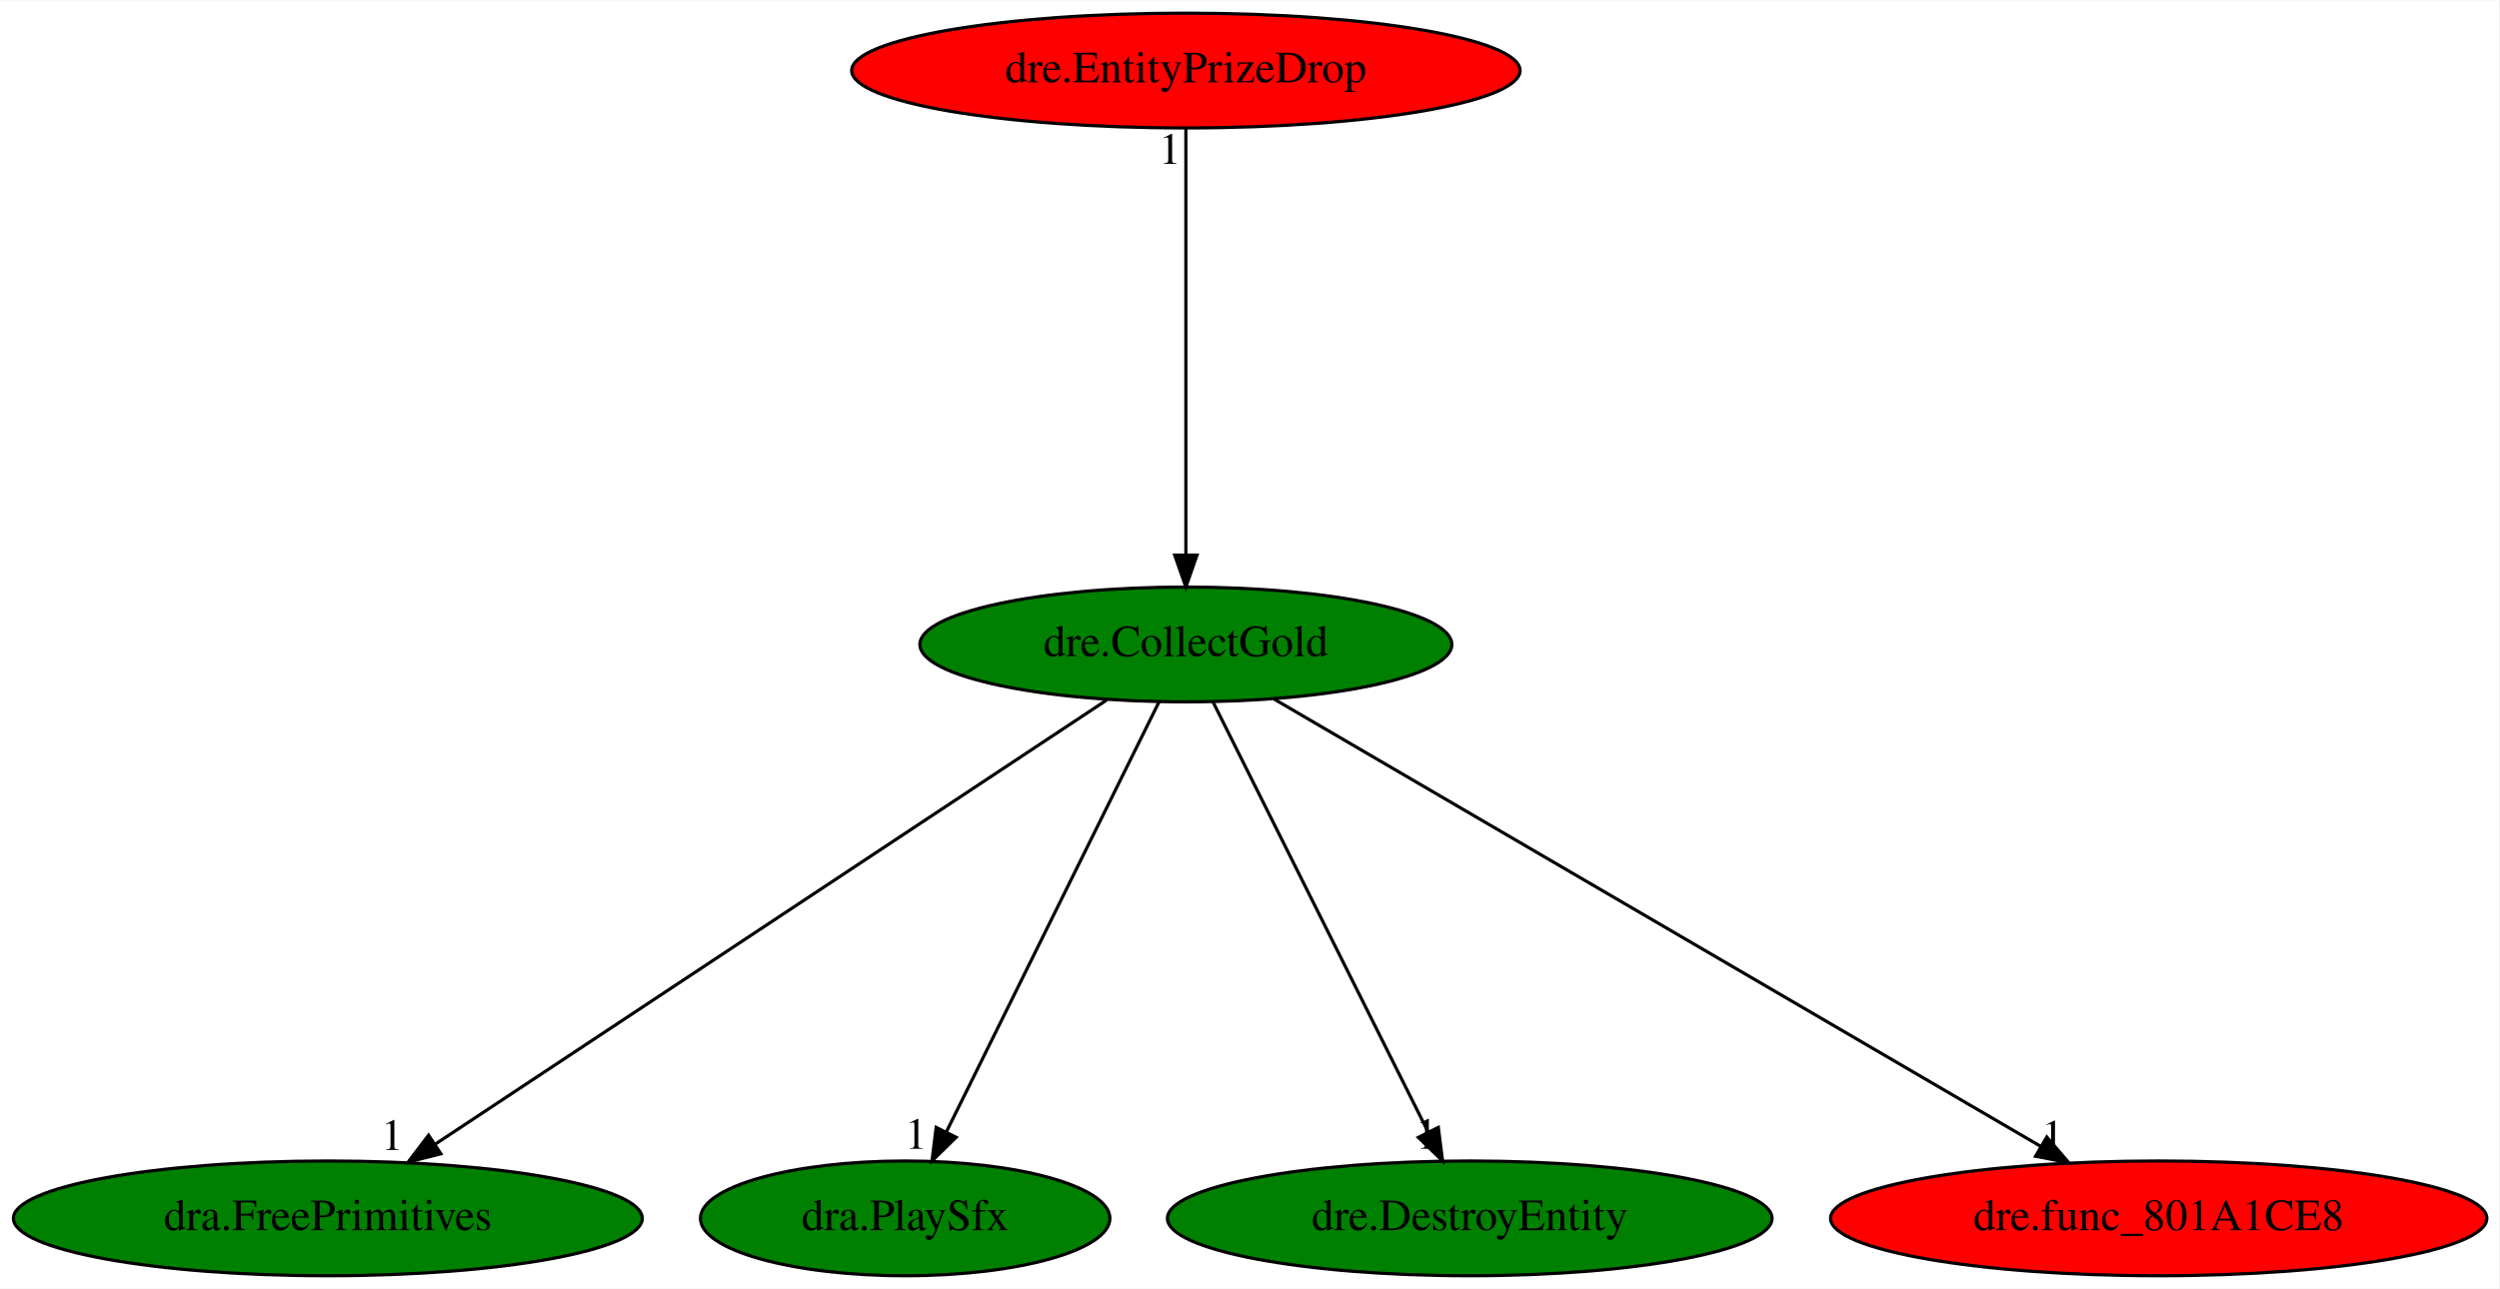
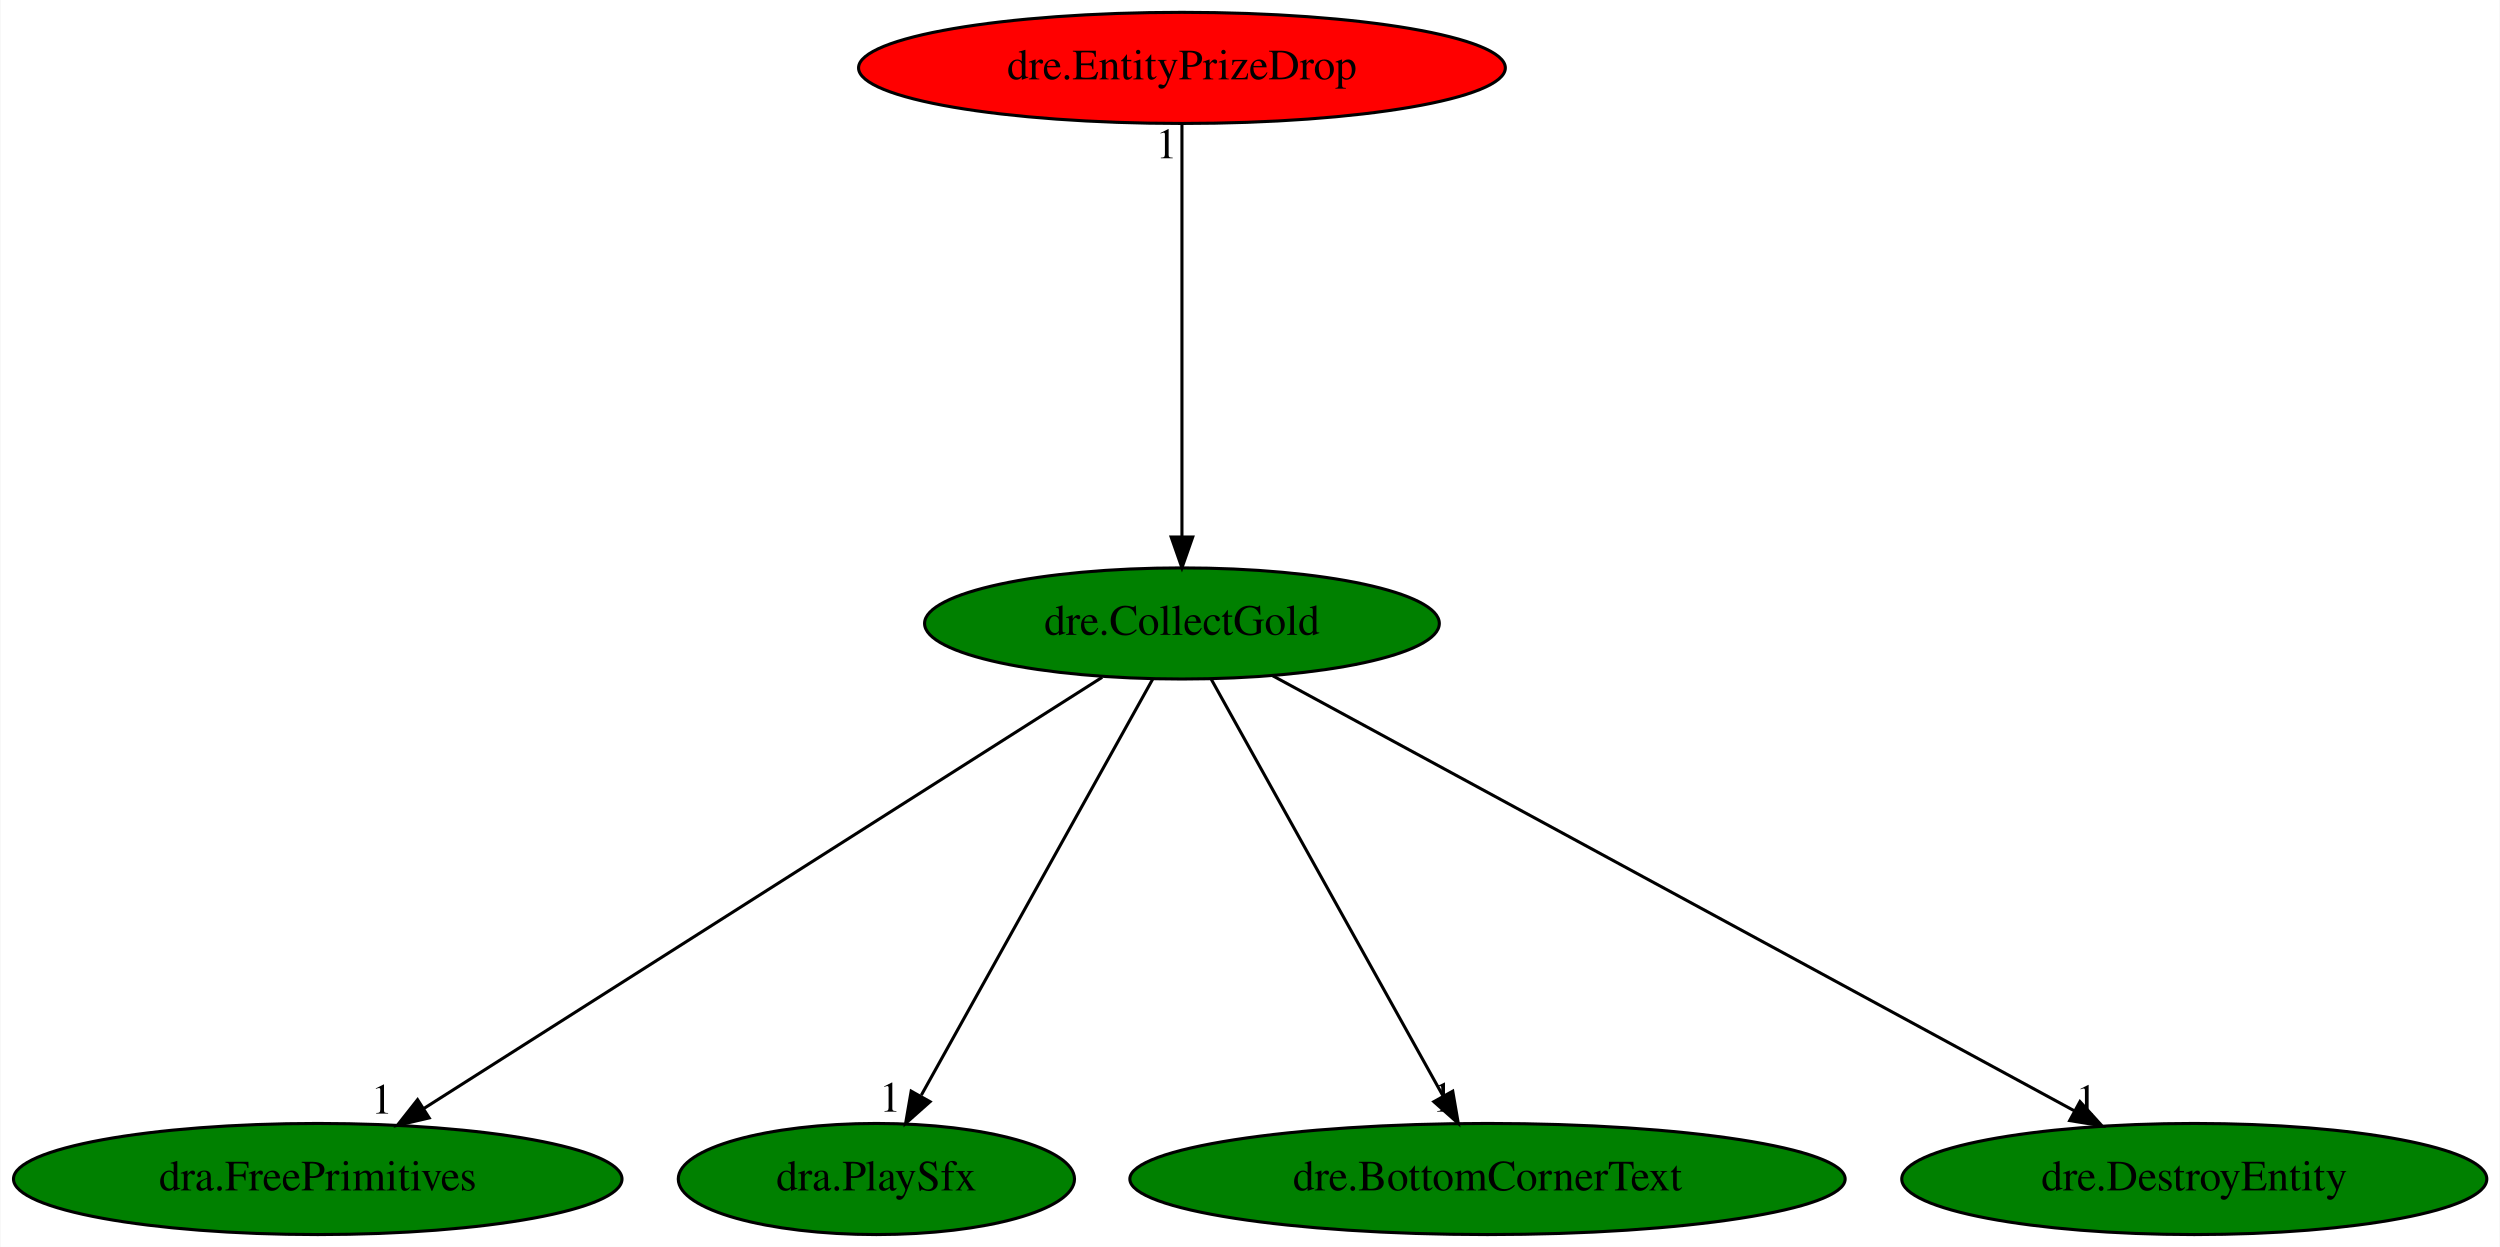
- <svg xmlns="http://www.w3.org/2000/svg" xmlns:xlink="http://www.w3.org/1999/xlink" width="783pt" height="404pt" viewBox="0.00 0.00 783.48 404.00">
+ <svg xmlns="http://www.w3.org/2000/svg" xmlns:xlink="http://www.w3.org/1999/xlink" width="810pt" height="404pt" viewBox="0.00 0.00 809.68 404.00">
  <g id="graph0" class="graph" transform="scale(1 1) rotate(0) translate(4 400)">
-     <polygon fill="white" stroke="transparent" points="-4,4 -4,-400 779.48,-400 779.48,4 -4,4" />
+     <polygon fill="white" stroke="transparent" points="-4,4 -4,-400 805.68,-400 805.68,4 -4,4" />
    <g id="node1" class="node">
-       <ellipse fill="green" stroke="black" cx="367.79" cy="-198" rx="83.39" ry="18" />
-       <text text-anchor="middle" x="367.79" y="-194.3" font-family="Times,serif" font-size="14.00">dre.CollectGold</text>
+       <ellipse fill="green" stroke="black" cx="378.79" cy="-198" rx="83.39" ry="18" />
+       <text text-anchor="middle" x="378.79" y="-194.3" font-family="Times,serif" font-size="14.00">dre.CollectGold</text>
    </g>
    <g id="node2" class="node">
      <g id="a_node2">
        <a xlink:href="dra.FreePrimitives.svg" xlink:title="dra.FreePrimitives">
          <ellipse fill="green" stroke="black" cx="98.79" cy="-18" rx="98.58" ry="18" />
          <text text-anchor="middle" x="98.79" y="-14.3" font-family="Times,serif" font-size="14.00">dra.FreePrimitives</text>
        </a>
      </g>
    </g>
    <g id="edge1" class="edge">
-       <path fill="none" stroke="black" d="M342.97,-180.57C294.55,-148.53 187.45,-77.67 132.6,-41.37" />
-       <polygon fill="black" stroke="black" points="134.22,-38.25 123.95,-35.65 130.36,-44.08 134.22,-38.25" />
-       <text text-anchor="middle" x="118.95" y="-39.45" font-family="Times,serif" font-size="14.00">1</text>
+       <path fill="none" stroke="black" d="M352.95,-180.57C302.32,-148.39 190.05,-77.01 133.2,-40.87" />
+       <polygon fill="black" stroke="black" points="134.89,-37.8 124.57,-35.39 131.13,-43.71 134.89,-37.8" />
+       <text text-anchor="middle" x="119.57" y="-39.19" font-family="Times,serif" font-size="14.00">1</text>
    </g>
    <g id="node3" class="node">
      <g id="a_node3">
        <a xlink:href="dra.PlaySfx.svg" xlink:title="dra.PlaySfx">
          <ellipse fill="green" stroke="black" cx="279.79" cy="-18" rx="64.19" ry="18" />
          <text text-anchor="middle" x="279.79" y="-14.3" font-family="Times,serif" font-size="14.00">dra.PlaySfx</text>
        </a>
      </g>
    </g>
    <g id="edge2" class="edge">
-       <path fill="none" stroke="black" d="M359.35,-179.93C343.91,-148.7 311.02,-82.17 292.73,-45.18" />
-       <polygon fill="black" stroke="black" points="295.77,-43.43 288.2,-36.02 289.5,-46.53 295.77,-43.43" />
-       <text text-anchor="middle" x="283.2" y="-39.82" font-family="Times,serif" font-size="14.00">1</text>
+       <path fill="none" stroke="black" d="M369.3,-179.93C351.93,-148.7 314.92,-82.17 294.35,-45.18" />
+       <polygon fill="black" stroke="black" points="297.17,-43.05 289.26,-36.02 291.06,-46.46 297.17,-43.05" />
+       <text text-anchor="middle" x="284.26" y="-39.82" font-family="Times,serif" font-size="14.00">1</text>
    </g>
    <g id="node4" class="node">
      <g id="a_node4">
-         <a xlink:href="dre.DestroyEntity.svg" xlink:title="dre.DestroyEntity">
-           <ellipse fill="green" stroke="black" cx="456.79" cy="-18" rx="94.78" ry="18" />
-           <text text-anchor="middle" x="456.79" y="-14.3" font-family="Times,serif" font-size="14.00">dre.DestroyEntity</text>
+         <a xlink:href="dre.BottomCornerText.svg" xlink:title="dre.BottomCornerText">
+           <ellipse fill="green" stroke="black" cx="477.79" cy="-18" rx="115.88" ry="18" />
+           <text text-anchor="middle" x="477.79" y="-14.3" font-family="Times,serif" font-size="14.00">dre.BottomCornerText</text>
        </a>
      </g>
    </g>
    <g id="edge3" class="edge">
-       <path fill="none" stroke="black" d="M376.32,-179.93C391.94,-148.7 425.21,-82.17 443.7,-45.18" />
-       <polygon fill="black" stroke="black" points="446.94,-46.53 448.28,-36.02 440.68,-43.39 446.94,-46.53" />
-       <text text-anchor="middle" x="443.28" y="-39.82" font-family="Times,serif" font-size="14.00">1</text>
+       <path fill="none" stroke="black" d="M388.28,-179.93C405.65,-148.7 442.66,-82.17 463.23,-45.18" />
+       <polygon fill="black" stroke="black" points="466.53,-46.46 468.33,-36.02 460.41,-43.05 466.53,-46.46" />
+       <text text-anchor="middle" x="463.33" y="-39.82" font-family="Times,serif" font-size="14.00">1</text>
    </g>
    <g id="node5" class="node">
      <g id="a_node5">
-         <a xlink:href="dre.func_801A1CE8.svg" xlink:title="dre.func_801A1CE8">
-           <ellipse fill="red" stroke="black" cx="672.79" cy="-18" rx="102.88" ry="18" />
-           <text text-anchor="middle" x="672.79" y="-14.3" font-family="Times,serif" font-size="14.00">dre.func_801A1CE8</text>
+         <a xlink:href="dre.DestroyEntity.svg" xlink:title="dre.DestroyEntity">
+           <ellipse fill="green" stroke="black" cx="706.79" cy="-18" rx="94.78" ry="18" />
+           <text text-anchor="middle" x="706.79" y="-14.3" font-family="Times,serif" font-size="14.00">dre.DestroyEntity</text>
        </a>
      </g>
    </g>
    <g id="edge4" class="edge">
-       <path fill="none" stroke="black" d="M395.4,-180.89C450.46,-148.75 573.98,-76.67 635.91,-40.52" />
-       <polygon fill="black" stroke="black" points="637.71,-43.52 644.59,-35.46 634.19,-37.48 637.71,-43.52" />
-       <text text-anchor="middle" x="639.59" y="-39.26" font-family="Times,serif" font-size="14.00">1</text>
+       <path fill="none" stroke="black" d="M408.19,-181.05C467.51,-148.85 601.53,-76.13 667.96,-40.07" />
+       <polygon fill="black" stroke="black" points="669.75,-43.08 676.87,-35.24 666.41,-36.93 669.75,-43.08" />
+       <text text-anchor="middle" x="671.87" y="-39.04" font-family="Times,serif" font-size="14.00">1</text>
    </g>
    <g id="node6" class="node">
      <g id="a_node6">
        <a xlink:href="dre.EntityPrizeDrop.svg" xlink:title="dre.EntityPrizeDrop">
-           <ellipse fill="red" stroke="black" cx="367.79" cy="-378" rx="104.78" ry="18" />
-           <text text-anchor="middle" x="367.79" y="-374.3" font-family="Times,serif" font-size="14.00">dre.EntityPrizeDrop</text>
+           <ellipse fill="red" stroke="black" cx="378.79" cy="-378" rx="104.78" ry="18" />
+           <text text-anchor="middle" x="378.79" y="-374.3" font-family="Times,serif" font-size="14.00">dre.EntityPrizeDrop</text>
        </a>
      </g>
    </g>
    <g id="edge5" class="edge">
-       <path fill="none" stroke="black" d="M367.79,-359.93C367.79,-328.97 367.79,-263.3 367.79,-226.13" />
-       <polygon fill="black" stroke="black" points="371.29,-226.02 367.79,-216.02 364.29,-226.02 371.29,-226.02" />
-       <text text-anchor="middle" x="362.79" y="-348.73" font-family="Times,serif" font-size="14.00">1</text>
+       <path fill="none" stroke="black" d="M378.79,-359.93C378.79,-328.97 378.79,-263.3 378.79,-226.13" />
+       <polygon fill="black" stroke="black" points="382.29,-226.02 378.79,-216.02 375.29,-226.02 382.29,-226.02" />
+       <text text-anchor="middle" x="373.79" y="-348.73" font-family="Times,serif" font-size="14.00">1</text>
    </g>
  </g>
</svg>
